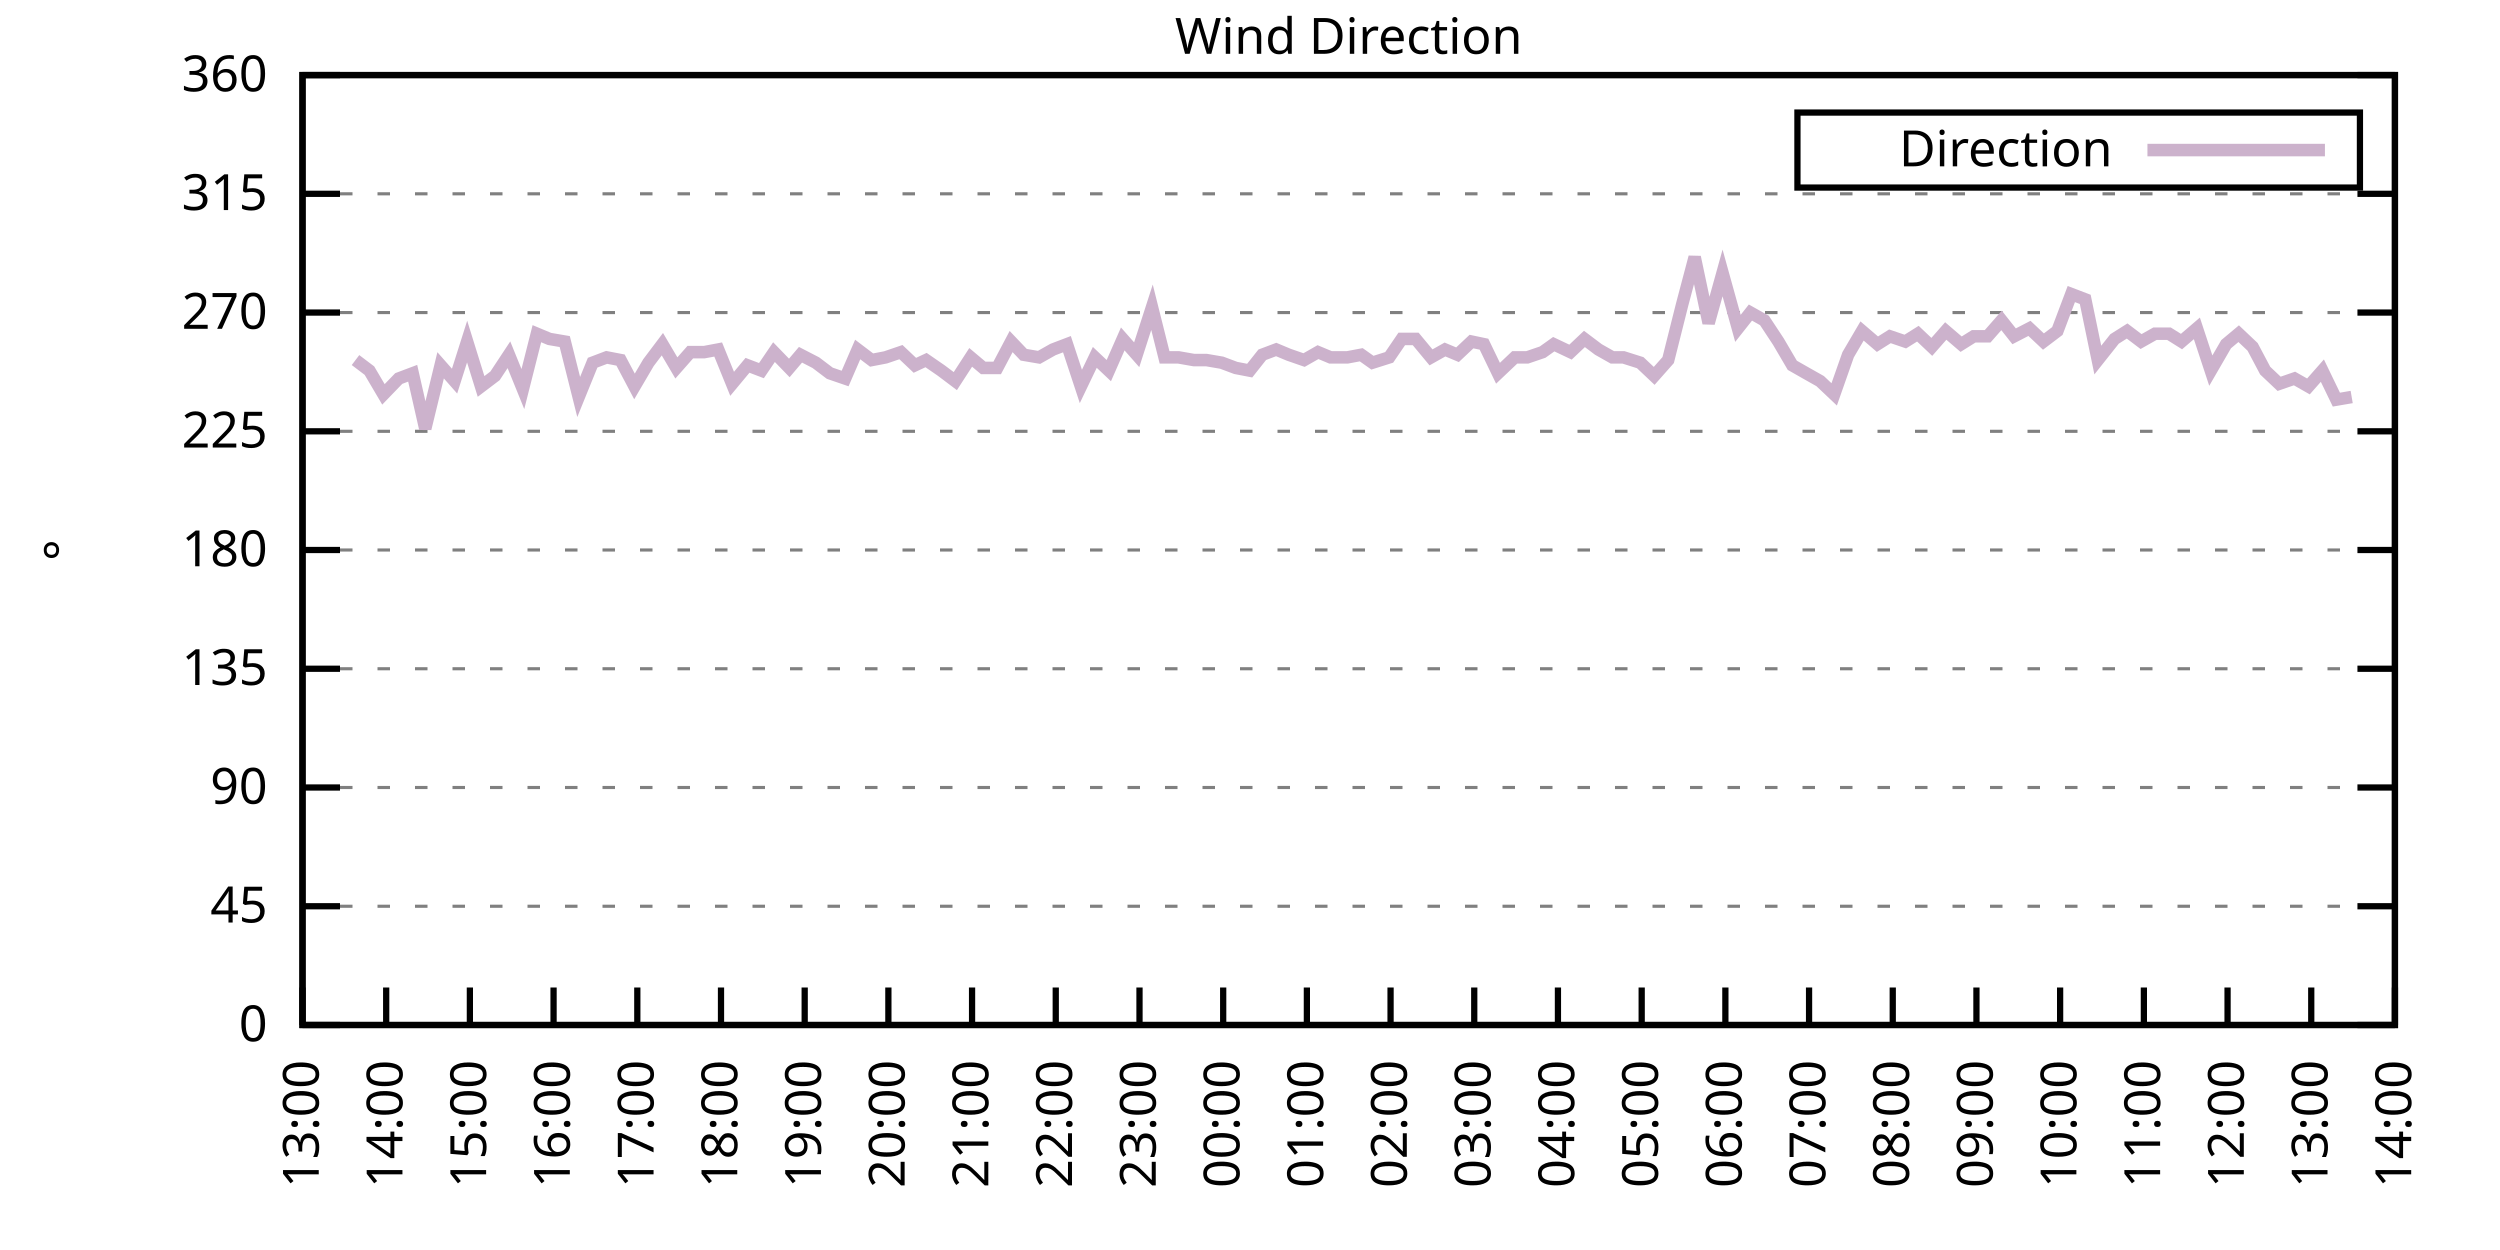
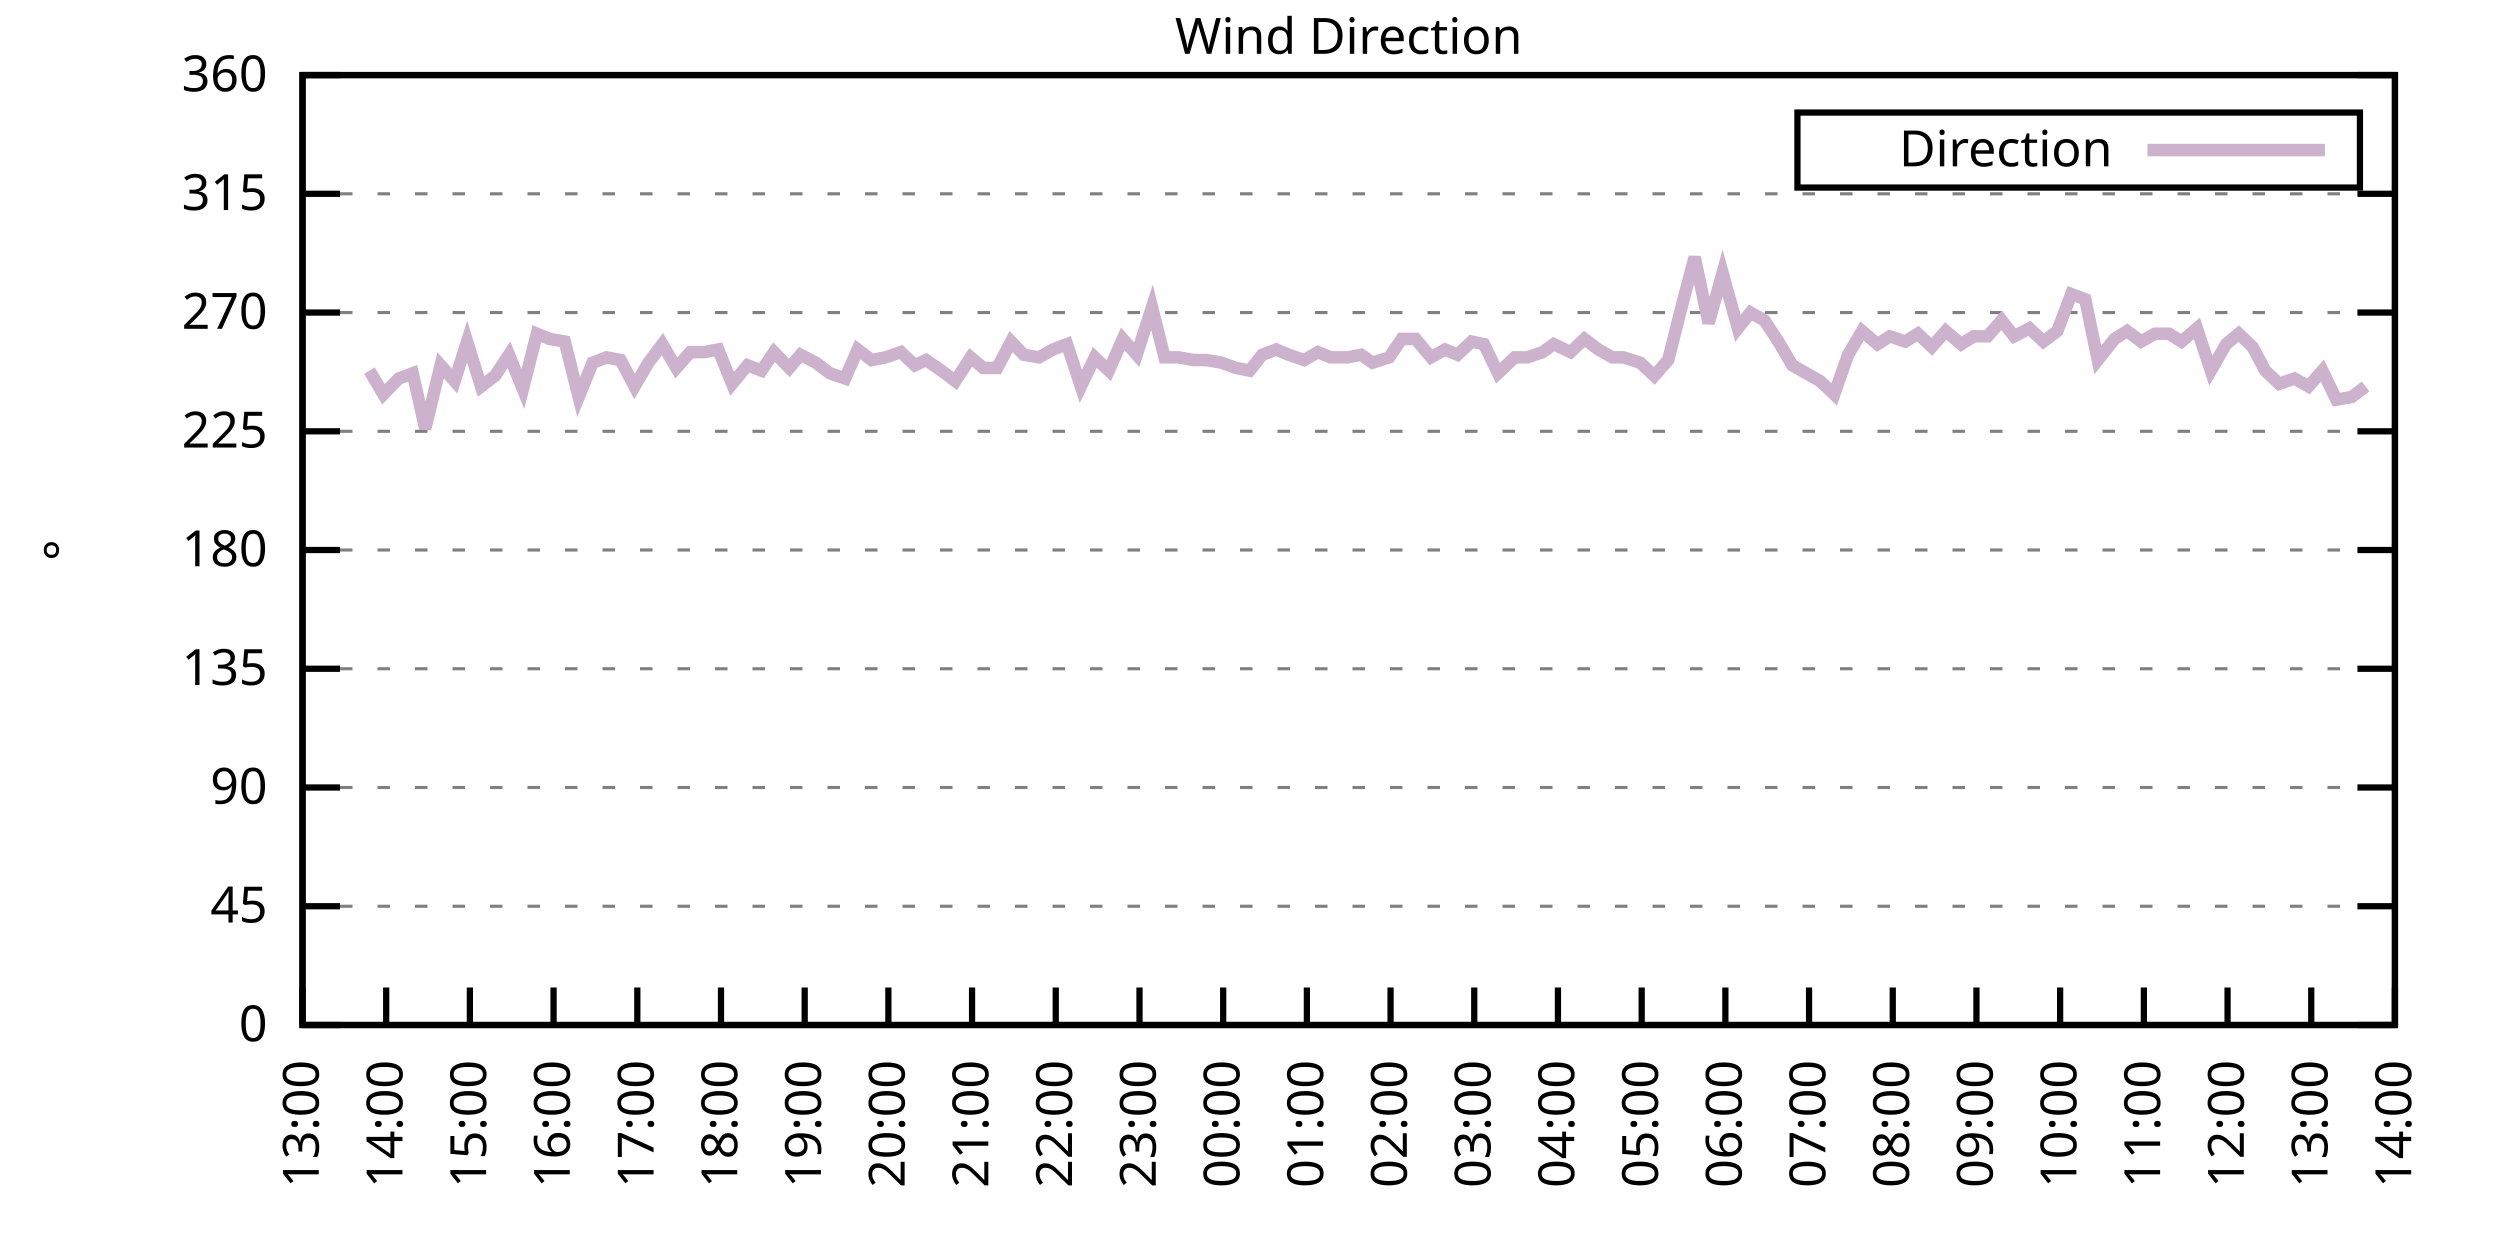
<svg xmlns="http://www.w3.org/2000/svg" xmlns:xlink="http://www.w3.org/1999/xlink" width="400" height="200" viewBox="0 0 400 200">
  <g id="gnuplot_canvas">
    <rect x="0" y="0" width="400" height="200" fill="none" />
    <defs>
      <circle id="gpDot" r="0.5" stroke-width="0.5" stroke="currentColor" />
      <path id="gpPt0" stroke-width="0.333" stroke="currentColor" d="M-1,0 h2 M0,-1 v2" />
      <path id="gpPt1" stroke-width="0.333" stroke="currentColor" d="M-1,-1 L1,1 M1,-1 L-1,1" />
      <path id="gpPt2" stroke-width="0.333" stroke="currentColor" d="M-1,0 L1,0 M0,-1 L0,1 M-1,-1 L1,1 M-1,1 L1,-1" />
      <rect id="gpPt3" stroke-width="0.333" stroke="currentColor" x="-1" y="-1" width="2" height="2" />
      <rect id="gpPt4" stroke-width="0.333" stroke="currentColor" fill="currentColor" x="-1" y="-1" width="2" height="2" />
      <circle id="gpPt5" stroke-width="0.333" stroke="currentColor" cx="0" cy="0" r="1" />
      <use xlink:href="#gpPt5" id="gpPt6" fill="currentColor" stroke="none" />
      <path id="gpPt7" stroke-width="0.333" stroke="currentColor" d="M0,-1.33 L-1.33,0.67 L1.33,0.67 z" />
      <use xlink:href="#gpPt7" id="gpPt8" fill="currentColor" stroke="none" />
      <use xlink:href="#gpPt7" id="gpPt9" stroke="currentColor" transform="rotate(180)" />
      <use xlink:href="#gpPt9" id="gpPt10" fill="currentColor" stroke="none" />
      <use xlink:href="#gpPt3" id="gpPt11" stroke="currentColor" transform="rotate(45)" />
      <use xlink:href="#gpPt11" id="gpPt12" fill="currentColor" stroke="none" />
      <path id="gpPt13" stroke-width="0.333" stroke="currentColor" d="M0,1.330 L1.265,0.411 L0.782,-1.067 L-0.782,-1.076 L-1.265,0.411 z" />
      <use xlink:href="#gpPt13" id="gpPt14" fill="currentColor" stroke="none" />
      <filter id="textbox" filterUnits="objectBoundingBox" x="0" y="0" height="1" width="1">
        <feFlood flood-color="white" flood-opacity="1" result="bgnd" />
        <feComposite in="SourceGraphic" in2="bgnd" operator="atop" />
      </filter>
      <filter id="greybox" filterUnits="objectBoundingBox" x="0" y="0" height="1" width="1">
        <feFlood flood-color="lightgrey" flood-opacity="1" result="grey" />
        <feComposite in="SourceGraphic" in2="grey" operator="atop" />
      </filter>
    </defs>
    <g fill="none" color="white" stroke="currentColor" stroke-width="1.00" stroke-linecap="butt" stroke-linejoin="miter">
</g>
    <g fill="none" color="black" stroke="currentColor" stroke-width="1.00" stroke-linecap="butt" stroke-linejoin="miter">
      <g stroke="none" shape-rendering="crispEdges">
        <polygon fill="rgb(255, 255, 255)" points="48.40,164.00 383.18,164.00 383.18,12.02 48.40,12.02 " />
      </g>
    </g>
    <g fill="none" color="black" stroke="currentColor" stroke-width="1.00" stroke-linecap="butt" stroke-linejoin="miter">
</g>
    <g fill="none" color="black" stroke="black" stroke-width="0.50" stroke-linecap="butt" stroke-linejoin="miter">
</g>
    <g fill="none" color="gray" stroke="currentColor" stroke-width="0.50" stroke-linecap="butt" stroke-linejoin="miter">
      <path stroke="gray" stroke-dasharray="2,4" class="gridline" d="M48.40,164.00 L383.19,164.00  " />
    </g>
    <g fill="none" color="gray" stroke="gray" stroke-width="1.00" stroke-linecap="butt" stroke-linejoin="miter">
</g>
    <g fill="none" color="black" stroke="currentColor" stroke-width="1.00" stroke-linecap="butt" stroke-linejoin="miter">
      <path stroke="black" d="M48.40,164.00 L54.40,164.00 M383.19,164.00 L377.19,164.00  " />
      <g transform="translate(42.80,166.60)" stroke="none" fill="black" font-family="Sans" font-size="8.00" text-anchor="end">
        <text>
          <tspan font-family="Sans"> 0</tspan>
        </text>
      </g>
    </g>
    <g fill="none" color="black" stroke="currentColor" stroke-width="1.00" stroke-linecap="butt" stroke-linejoin="miter">
</g>
    <g fill="none" color="black" stroke="black" stroke-width="0.50" stroke-linecap="butt" stroke-linejoin="miter">
</g>
    <g fill="none" color="gray" stroke="currentColor" stroke-width="0.50" stroke-linecap="butt" stroke-linejoin="miter">
      <path stroke="gray" stroke-dasharray="2,4" class="gridline" d="M48.40,145.00 L383.19,145.00  " />
    </g>
    <g fill="none" color="gray" stroke="gray" stroke-width="1.00" stroke-linecap="butt" stroke-linejoin="miter">
</g>
    <g fill="none" color="black" stroke="currentColor" stroke-width="1.00" stroke-linecap="butt" stroke-linejoin="miter">
      <path stroke="black" d="M48.40,145.00 L54.40,145.00 M383.19,145.00 L377.19,145.00  " />
      <g transform="translate(42.80,147.60)" stroke="none" fill="black" font-family="Sans" font-size="8.00" text-anchor="end">
        <text>
          <tspan font-family="Sans"> 45</tspan>
        </text>
      </g>
    </g>
    <g fill="none" color="black" stroke="currentColor" stroke-width="1.00" stroke-linecap="butt" stroke-linejoin="miter">
</g>
    <g fill="none" color="black" stroke="black" stroke-width="0.50" stroke-linecap="butt" stroke-linejoin="miter">
</g>
    <g fill="none" color="gray" stroke="currentColor" stroke-width="0.50" stroke-linecap="butt" stroke-linejoin="miter">
      <path stroke="gray" stroke-dasharray="2,4" class="gridline" d="M48.40,126.00 L383.19,126.00  " />
    </g>
    <g fill="none" color="gray" stroke="gray" stroke-width="1.00" stroke-linecap="butt" stroke-linejoin="miter">
</g>
    <g fill="none" color="black" stroke="currentColor" stroke-width="1.00" stroke-linecap="butt" stroke-linejoin="miter">
      <path stroke="black" d="M48.40,126.00 L54.40,126.00 M383.19,126.00 L377.19,126.00  " />
      <g transform="translate(42.80,128.60)" stroke="none" fill="black" font-family="Sans" font-size="8.00" text-anchor="end">
        <text>
          <tspan font-family="Sans"> 90</tspan>
        </text>
      </g>
    </g>
    <g fill="none" color="black" stroke="currentColor" stroke-width="1.00" stroke-linecap="butt" stroke-linejoin="miter">
</g>
    <g fill="none" color="black" stroke="black" stroke-width="0.50" stroke-linecap="butt" stroke-linejoin="miter">
</g>
    <g fill="none" color="gray" stroke="currentColor" stroke-width="0.50" stroke-linecap="butt" stroke-linejoin="miter">
      <path stroke="gray" stroke-dasharray="2,4" class="gridline" d="M48.40,107.00 L383.19,107.00  " />
    </g>
    <g fill="none" color="gray" stroke="gray" stroke-width="1.00" stroke-linecap="butt" stroke-linejoin="miter">
</g>
    <g fill="none" color="black" stroke="currentColor" stroke-width="1.00" stroke-linecap="butt" stroke-linejoin="miter">
      <path stroke="black" d="M48.40,107.00 L54.40,107.00 M383.19,107.00 L377.19,107.00  " />
      <g transform="translate(42.80,109.60)" stroke="none" fill="black" font-family="Sans" font-size="8.00" text-anchor="end">
        <text>
          <tspan font-family="Sans"> 135</tspan>
        </text>
      </g>
    </g>
    <g fill="none" color="black" stroke="currentColor" stroke-width="1.00" stroke-linecap="butt" stroke-linejoin="miter">
</g>
    <g fill="none" color="black" stroke="black" stroke-width="0.50" stroke-linecap="butt" stroke-linejoin="miter">
</g>
    <g fill="none" color="gray" stroke="currentColor" stroke-width="0.50" stroke-linecap="butt" stroke-linejoin="miter">
      <path stroke="gray" stroke-dasharray="2,4" class="gridline" d="M48.40,88.00 L383.19,88.00  " />
    </g>
    <g fill="none" color="gray" stroke="gray" stroke-width="1.00" stroke-linecap="butt" stroke-linejoin="miter">
</g>
    <g fill="none" color="black" stroke="currentColor" stroke-width="1.00" stroke-linecap="butt" stroke-linejoin="miter">
      <path stroke="black" d="M48.40,88.00 L54.40,88.00 M383.19,88.00 L377.19,88.00  " />
      <g transform="translate(42.80,90.60)" stroke="none" fill="black" font-family="Sans" font-size="8.00" text-anchor="end">
        <text>
          <tspan font-family="Sans"> 180</tspan>
        </text>
      </g>
    </g>
    <g fill="none" color="black" stroke="currentColor" stroke-width="1.00" stroke-linecap="butt" stroke-linejoin="miter">
</g>
    <g fill="none" color="black" stroke="black" stroke-width="0.50" stroke-linecap="butt" stroke-linejoin="miter">
</g>
    <g fill="none" color="gray" stroke="currentColor" stroke-width="0.50" stroke-linecap="butt" stroke-linejoin="miter">
      <path stroke="gray" stroke-dasharray="2,4" class="gridline" d="M48.40,69.01 L383.19,69.01  " />
    </g>
    <g fill="none" color="gray" stroke="gray" stroke-width="1.00" stroke-linecap="butt" stroke-linejoin="miter">
</g>
    <g fill="none" color="black" stroke="currentColor" stroke-width="1.00" stroke-linecap="butt" stroke-linejoin="miter">
      <path stroke="black" d="M48.40,69.01 L54.40,69.01 M383.19,69.01 L377.19,69.01  " />
      <g transform="translate(42.80,71.61)" stroke="none" fill="black" font-family="Sans" font-size="8.00" text-anchor="end">
        <text>
          <tspan font-family="Sans"> 225</tspan>
        </text>
      </g>
    </g>
    <g fill="none" color="black" stroke="currentColor" stroke-width="1.00" stroke-linecap="butt" stroke-linejoin="miter">
</g>
    <g fill="none" color="black" stroke="black" stroke-width="0.50" stroke-linecap="butt" stroke-linejoin="miter">
</g>
    <g fill="none" color="gray" stroke="currentColor" stroke-width="0.50" stroke-linecap="butt" stroke-linejoin="miter">
      <path stroke="gray" stroke-dasharray="2,4" class="gridline" d="M48.40,50.01 L383.19,50.01  " />
    </g>
    <g fill="none" color="gray" stroke="gray" stroke-width="1.00" stroke-linecap="butt" stroke-linejoin="miter">
</g>
    <g fill="none" color="black" stroke="currentColor" stroke-width="1.00" stroke-linecap="butt" stroke-linejoin="miter">
      <path stroke="black" d="M48.40,50.01 L54.40,50.01 M383.19,50.01 L377.19,50.01  " />
      <g transform="translate(42.80,52.61)" stroke="none" fill="black" font-family="Sans" font-size="8.00" text-anchor="end">
        <text>
          <tspan font-family="Sans"> 270</tspan>
        </text>
      </g>
    </g>
    <g fill="none" color="black" stroke="currentColor" stroke-width="1.00" stroke-linecap="butt" stroke-linejoin="miter">
</g>
    <g fill="none" color="black" stroke="black" stroke-width="0.50" stroke-linecap="butt" stroke-linejoin="miter">
</g>
    <g fill="none" color="gray" stroke="currentColor" stroke-width="0.50" stroke-linecap="butt" stroke-linejoin="miter">
      <path stroke="gray" stroke-dasharray="2,4" class="gridline" d="M48.40,31.01 L383.19,31.01  " />
    </g>
    <g fill="none" color="gray" stroke="gray" stroke-width="1.00" stroke-linecap="butt" stroke-linejoin="miter">
</g>
    <g fill="none" color="black" stroke="currentColor" stroke-width="1.00" stroke-linecap="butt" stroke-linejoin="miter">
      <path stroke="black" d="M48.40,31.01 L54.40,31.01 M383.19,31.01 L377.19,31.01  " />
      <g transform="translate(42.80,33.61)" stroke="none" fill="black" font-family="Sans" font-size="8.00" text-anchor="end">
        <text>
          <tspan font-family="Sans"> 315</tspan>
        </text>
      </g>
    </g>
    <g fill="none" color="black" stroke="currentColor" stroke-width="1.00" stroke-linecap="butt" stroke-linejoin="miter">
</g>
    <g fill="none" color="black" stroke="black" stroke-width="0.50" stroke-linecap="butt" stroke-linejoin="miter">
</g>
    <g fill="none" color="gray" stroke="currentColor" stroke-width="0.50" stroke-linecap="butt" stroke-linejoin="miter">
      <path stroke="gray" stroke-dasharray="2,4" class="gridline" d="M48.40,12.01 L383.19,12.01  " />
    </g>
    <g fill="none" color="gray" stroke="gray" stroke-width="1.00" stroke-linecap="butt" stroke-linejoin="miter">
</g>
    <g fill="none" color="black" stroke="currentColor" stroke-width="1.00" stroke-linecap="butt" stroke-linejoin="miter">
      <path stroke="black" d="M48.40,12.01 L54.40,12.01 M383.19,12.01 L377.19,12.01  " />
      <g transform="translate(42.80,14.61)" stroke="none" fill="black" font-family="Sans" font-size="8.00" text-anchor="end">
        <text>
          <tspan font-family="Sans"> 360</tspan>
        </text>
      </g>
    </g>
    <g fill="none" color="black" stroke="currentColor" stroke-width="1.00" stroke-linecap="butt" stroke-linejoin="miter">
      <path stroke="black" d="M48.40,164.00 L48.40,158.00  " />
      <g transform="translate(51.00,169.60) rotate(270.00)" stroke="none" fill="black" font-family="Sans" font-size="8.00" text-anchor="end">
        <text>
          <tspan font-family="Sans">13:00</tspan>
        </text>
      </g>
    </g>
    <g fill="none" color="black" stroke="currentColor" stroke-width="1.00" stroke-linecap="butt" stroke-linejoin="miter">
      <path stroke="black" d="M61.79,164.00 L61.79,158.00  " />
      <g transform="translate(64.39,169.60) rotate(270.00)" stroke="none" fill="black" font-family="Sans" font-size="8.00" text-anchor="end">
        <text>
          <tspan font-family="Sans">14:00</tspan>
        </text>
      </g>
    </g>
    <g fill="none" color="black" stroke="currentColor" stroke-width="1.00" stroke-linecap="butt" stroke-linejoin="miter">
      <path stroke="black" d="M75.18,164.00 L75.18,158.00  " />
      <g transform="translate(77.78,169.60) rotate(270.00)" stroke="none" fill="black" font-family="Sans" font-size="8.00" text-anchor="end">
        <text>
          <tspan font-family="Sans">15:00</tspan>
        </text>
      </g>
    </g>
    <g fill="none" color="black" stroke="currentColor" stroke-width="1.00" stroke-linecap="butt" stroke-linejoin="miter">
      <path stroke="black" d="M88.57,164.00 L88.57,158.00  " />
      <g transform="translate(91.17,169.60) rotate(270.00)" stroke="none" fill="black" font-family="Sans" font-size="8.00" text-anchor="end">
        <text>
          <tspan font-family="Sans">16:00</tspan>
        </text>
      </g>
    </g>
    <g fill="none" color="black" stroke="currentColor" stroke-width="1.00" stroke-linecap="butt" stroke-linejoin="miter">
      <path stroke="black" d="M101.97,164.00 L101.97,158.00  " />
      <g transform="translate(104.57,169.60) rotate(270.00)" stroke="none" fill="black" font-family="Sans" font-size="8.00" text-anchor="end">
        <text>
          <tspan font-family="Sans">17:00</tspan>
        </text>
      </g>
    </g>
    <g fill="none" color="black" stroke="currentColor" stroke-width="1.00" stroke-linecap="butt" stroke-linejoin="miter">
      <path stroke="black" d="M115.36,164.00 L115.36,158.00  " />
      <g transform="translate(117.96,169.60) rotate(270.00)" stroke="none" fill="black" font-family="Sans" font-size="8.00" text-anchor="end">
        <text>
          <tspan font-family="Sans">18:00</tspan>
        </text>
      </g>
    </g>
    <g fill="none" color="black" stroke="currentColor" stroke-width="1.00" stroke-linecap="butt" stroke-linejoin="miter">
      <path stroke="black" d="M128.75,164.00 L128.75,158.00  " />
      <g transform="translate(131.35,169.60) rotate(270.00)" stroke="none" fill="black" font-family="Sans" font-size="8.00" text-anchor="end">
        <text>
          <tspan font-family="Sans">19:00</tspan>
        </text>
      </g>
    </g>
    <g fill="none" color="black" stroke="currentColor" stroke-width="1.00" stroke-linecap="butt" stroke-linejoin="miter">
      <path stroke="black" d="M142.14,164.00 L142.14,158.00  " />
      <g transform="translate(144.74,169.60) rotate(270.00)" stroke="none" fill="black" font-family="Sans" font-size="8.00" text-anchor="end">
        <text>
          <tspan font-family="Sans">20:00</tspan>
        </text>
      </g>
    </g>
    <g fill="none" color="black" stroke="currentColor" stroke-width="1.00" stroke-linecap="butt" stroke-linejoin="miter">
      <path stroke="black" d="M155.53,164.00 L155.53,158.00  " />
      <g transform="translate(158.13,169.60) rotate(270.00)" stroke="none" fill="black" font-family="Sans" font-size="8.00" text-anchor="end">
        <text>
          <tspan font-family="Sans">21:00</tspan>
        </text>
      </g>
    </g>
    <g fill="none" color="black" stroke="currentColor" stroke-width="1.00" stroke-linecap="butt" stroke-linejoin="miter">
      <path stroke="black" d="M168.92,164.00 L168.92,158.00  " />
      <g transform="translate(171.52,169.60) rotate(270.00)" stroke="none" fill="black" font-family="Sans" font-size="8.00" text-anchor="end">
        <text>
          <tspan font-family="Sans">22:00</tspan>
        </text>
      </g>
    </g>
    <g fill="none" color="black" stroke="currentColor" stroke-width="1.00" stroke-linecap="butt" stroke-linejoin="miter">
      <path stroke="black" d="M182.32,164.00 L182.32,158.00  " />
      <g transform="translate(184.92,169.60) rotate(270.00)" stroke="none" fill="black" font-family="Sans" font-size="8.00" text-anchor="end">
        <text>
          <tspan font-family="Sans">23:00</tspan>
        </text>
      </g>
    </g>
    <g fill="none" color="black" stroke="currentColor" stroke-width="1.00" stroke-linecap="butt" stroke-linejoin="miter">
      <path stroke="black" d="M195.71,164.00 L195.71,158.00  " />
      <g transform="translate(198.31,169.60) rotate(270.00)" stroke="none" fill="black" font-family="Sans" font-size="8.00" text-anchor="end">
        <text>
          <tspan font-family="Sans">00:00</tspan>
        </text>
      </g>
    </g>
    <g fill="none" color="black" stroke="currentColor" stroke-width="1.00" stroke-linecap="butt" stroke-linejoin="miter">
      <path stroke="black" d="M209.10,164.00 L209.10,158.00  " />
      <g transform="translate(211.70,169.60) rotate(270.00)" stroke="none" fill="black" font-family="Sans" font-size="8.00" text-anchor="end">
        <text>
          <tspan font-family="Sans">01:00</tspan>
        </text>
      </g>
    </g>
    <g fill="none" color="black" stroke="currentColor" stroke-width="1.00" stroke-linecap="butt" stroke-linejoin="miter">
      <path stroke="black" d="M222.49,164.00 L222.49,158.00  " />
      <g transform="translate(225.09,169.60) rotate(270.00)" stroke="none" fill="black" font-family="Sans" font-size="8.00" text-anchor="end">
        <text>
          <tspan font-family="Sans">02:00</tspan>
        </text>
      </g>
    </g>
    <g fill="none" color="black" stroke="currentColor" stroke-width="1.00" stroke-linecap="butt" stroke-linejoin="miter">
      <path stroke="black" d="M235.88,164.00 L235.88,158.00  " />
      <g transform="translate(238.48,169.60) rotate(270.00)" stroke="none" fill="black" font-family="Sans" font-size="8.00" text-anchor="end">
        <text>
          <tspan font-family="Sans">03:00</tspan>
        </text>
      </g>
    </g>
    <g fill="none" color="black" stroke="currentColor" stroke-width="1.00" stroke-linecap="butt" stroke-linejoin="miter">
      <path stroke="black" d="M249.27,164.00 L249.27,158.00  " />
      <g transform="translate(251.87,169.60) rotate(270.00)" stroke="none" fill="black" font-family="Sans" font-size="8.00" text-anchor="end">
        <text>
          <tspan font-family="Sans">04:00</tspan>
        </text>
      </g>
    </g>
    <g fill="none" color="black" stroke="currentColor" stroke-width="1.00" stroke-linecap="butt" stroke-linejoin="miter">
      <path stroke="black" d="M262.67,164.00 L262.67,158.00  " />
      <g transform="translate(265.27,169.60) rotate(270.00)" stroke="none" fill="black" font-family="Sans" font-size="8.00" text-anchor="end">
        <text>
          <tspan font-family="Sans">05:00</tspan>
        </text>
      </g>
    </g>
    <g fill="none" color="black" stroke="currentColor" stroke-width="1.00" stroke-linecap="butt" stroke-linejoin="miter">
      <path stroke="black" d="M276.06,164.00 L276.06,158.00  " />
      <g transform="translate(278.66,169.60) rotate(270.00)" stroke="none" fill="black" font-family="Sans" font-size="8.00" text-anchor="end">
        <text>
          <tspan font-family="Sans">06:00</tspan>
        </text>
      </g>
    </g>
    <g fill="none" color="black" stroke="currentColor" stroke-width="1.00" stroke-linecap="butt" stroke-linejoin="miter">
      <path stroke="black" d="M289.45,164.00 L289.45,158.00  " />
      <g transform="translate(292.05,169.60) rotate(270.00)" stroke="none" fill="black" font-family="Sans" font-size="8.00" text-anchor="end">
        <text>
          <tspan font-family="Sans">07:00</tspan>
        </text>
      </g>
    </g>
    <g fill="none" color="black" stroke="currentColor" stroke-width="1.00" stroke-linecap="butt" stroke-linejoin="miter">
      <path stroke="black" d="M302.84,164.00 L302.84,158.00  " />
      <g transform="translate(305.44,169.60) rotate(270.00)" stroke="none" fill="black" font-family="Sans" font-size="8.00" text-anchor="end">
        <text>
          <tspan font-family="Sans">08:00</tspan>
        </text>
      </g>
    </g>
    <g fill="none" color="black" stroke="currentColor" stroke-width="1.00" stroke-linecap="butt" stroke-linejoin="miter">
      <path stroke="black" d="M316.23,164.00 L316.23,158.00  " />
      <g transform="translate(318.83,169.60) rotate(270.00)" stroke="none" fill="black" font-family="Sans" font-size="8.00" text-anchor="end">
        <text>
          <tspan font-family="Sans">09:00</tspan>
        </text>
      </g>
    </g>
    <g fill="none" color="black" stroke="currentColor" stroke-width="1.00" stroke-linecap="butt" stroke-linejoin="miter">
      <path stroke="black" d="M329.62,164.00 L329.62,158.00  " />
      <g transform="translate(332.22,169.60) rotate(270.00)" stroke="none" fill="black" font-family="Sans" font-size="8.00" text-anchor="end">
        <text>
          <tspan font-family="Sans">10:00</tspan>
        </text>
      </g>
    </g>
    <g fill="none" color="black" stroke="currentColor" stroke-width="1.00" stroke-linecap="butt" stroke-linejoin="miter">
      <path stroke="black" d="M343.02,164.00 L343.02,158.00  " />
      <g transform="translate(345.62,169.60) rotate(270.00)" stroke="none" fill="black" font-family="Sans" font-size="8.00" text-anchor="end">
        <text>
          <tspan font-family="Sans">11:00</tspan>
        </text>
      </g>
    </g>
    <g fill="none" color="black" stroke="currentColor" stroke-width="1.00" stroke-linecap="butt" stroke-linejoin="miter">
      <path stroke="black" d="M356.41,164.00 L356.41,158.00  " />
      <g transform="translate(359.01,169.60) rotate(270.00)" stroke="none" fill="black" font-family="Sans" font-size="8.00" text-anchor="end">
        <text>
          <tspan font-family="Sans">12:00</tspan>
        </text>
      </g>
    </g>
    <g fill="none" color="black" stroke="currentColor" stroke-width="1.00" stroke-linecap="butt" stroke-linejoin="miter">
      <path stroke="black" d="M369.80,164.00 L369.80,158.00  " />
      <g transform="translate(372.40,169.60) rotate(270.00)" stroke="none" fill="black" font-family="Sans" font-size="8.00" text-anchor="end">
        <text>
          <tspan font-family="Sans">13:00</tspan>
        </text>
      </g>
    </g>
    <g fill="none" color="black" stroke="currentColor" stroke-width="1.00" stroke-linecap="butt" stroke-linejoin="miter">
      <path stroke="black" d="M383.19,164.00 L383.19,158.00  " />
      <g transform="translate(385.79,169.60) rotate(270.00)" stroke="none" fill="black" font-family="Sans" font-size="8.00" text-anchor="end">
        <text>
          <tspan font-family="Sans">14:00</tspan>
        </text>
      </g>
    </g>
    <g fill="none" color="black" stroke="currentColor" stroke-width="1.00" stroke-linecap="butt" stroke-linejoin="miter">
</g>
    <g fill="none" color="black" stroke="currentColor" stroke-width="1.00" stroke-linecap="butt" stroke-linejoin="miter">
      <path stroke="black" d="M48.40,12.01 L48.40,164.00 L383.19,164.00 L383.19,12.01 L48.40,12.01 Z  " />
    </g>
    <g fill="none" color="black" stroke="currentColor" stroke-width="1.00" stroke-linecap="butt" stroke-linejoin="miter">
</g>
    <g fill="none" color="black" stroke="currentColor" stroke-width="1.00" stroke-linecap="butt" stroke-linejoin="miter">
      <path stroke="black" d="M287.59,30.01 L287.59,18.01 L377.59,18.01 L377.59,30.01 L287.59,30.01 Z  " />
    </g>
    <g id="Wind_direction_plot_1">
      <g fill="none" color="white" stroke="black" stroke-width="2.00" stroke-linecap="butt" stroke-linejoin="miter">
</g>
      <g fill="none" color="black" stroke="currentColor" stroke-width="2.00" stroke-linecap="butt" stroke-linejoin="miter">
        <g transform="translate(337.99,26.61)" stroke="none" fill="black" font-family="Sans" font-size="8.00" text-anchor="end">
          <text>
            <tspan font-family="Sans">Direction</tspan>
          </text>
        </g>
      </g>
      <g fill="none" color="black" stroke="currentColor" stroke-width="2.00" stroke-linecap="butt" stroke-linejoin="miter">
-         <path stroke="rgb(204, 178, 204)" d="M343.59,24.01 L371.99,24.01 M56.88,57.61 L59.11,59.30 L61.35,63.10 L63.80,60.56 L66.03,59.72 L68.04,68.58   L70.50,58.45 L72.73,60.98 L74.74,54.65 L76.97,61.83 L79.20,60.14 L81.43,56.76 L83.66,62.25 L85.90,53.39   L87.91,54.23 L90.36,54.65 L92.59,63.52 L94.82,58.03 L97.06,57.18 L99.29,57.61 L101.52,61.83 L103.75,58.03   L105.98,55.07 L108.22,58.87 L110.45,56.34 L112.68,56.34 L114.91,55.92 L117.14,61.41 L119.60,58.45 L121.83,59.30   L123.84,56.34 L126.29,58.87 L128.08,56.76 L130.54,58.03 L132.77,59.72 L135.22,60.56 L137.23,55.92 L139.46,57.61   L141.69,57.18 L144.15,56.34 L146.38,58.45 L148.17,57.61 L150.62,59.30 L152.85,60.98 L155.31,57.18 L157.32,58.87   L159.55,58.87 L161.78,54.65 L163.79,56.76 L166.25,57.18 L168.48,55.92 L170.71,55.07 L172.94,61.83 L175.17,57.18   L177.41,59.30 L179.64,54.23 L181.87,56.76 L184.32,49.16 L186.33,57.18 L188.57,57.18 L191.02,57.61 L193.03,57.61   L195.48,58.03 L197.72,58.87 L199.95,59.30 L201.96,56.76 L204.19,55.92 L206.20,56.76 L208.65,57.61 L210.88,56.34   L212.89,57.18 L215.57,57.18 L217.80,56.76 L219.59,58.03 L222.27,57.18 L224.28,54.23 L226.51,54.23 L228.96,57.18   L231.20,55.92 L233.20,56.76 L235.44,54.65 L237.44,55.07 L239.68,59.72 L242.36,57.18 L244.36,57.18 L246.82,56.34   L248.60,55.07 L251.28,56.34 L253.51,54.23 L255.75,55.92 L257.98,57.18 L259.76,57.18 L262.44,58.03 L264.67,60.14   L266.91,57.61 L269.14,48.74 L271.15,41.14 L273.38,51.70 L275.61,43.67 L278.07,52.54 L280.07,50.01 L282.31,51.27   L284.54,54.65 L286.77,58.45 L289.00,59.72 L291.23,60.98 L293.47,63.10 L295.70,56.76 L297.93,52.96 L300.39,55.07   L302.39,53.81 L304.85,54.65 L306.86,53.39 L309.09,55.50 L311.32,52.96 L313.78,55.07 L315.79,53.81 L318.02,53.81   L320.25,51.27 L322.26,53.81 L324.71,52.54 L326.95,54.65 L329.18,52.96 L331.41,47.05 L333.64,47.90 L335.65,57.61   L338.33,54.23 L340.34,52.96 L342.57,54.65 L344.80,53.39 L347.03,53.39 L349.04,54.65 L351.50,52.54 L353.73,59.30   L356.18,55.07 L358.19,53.39 L360.42,55.50 L362.43,59.30 L364.66,61.41 L367.12,60.56 L369.35,61.83 L371.58,59.30   L373.82,63.94 L376.27,63.52  " />
+         <path stroke="rgb(204, 178, 204)" d="M343.59,24.01 L371.99,24.01 M59.11,59.30 L61.35,63.10 L63.80,60.56 L66.03,59.72 L68.04,68.58 L70.50,58.45   L72.73,60.98 L74.74,54.65 L76.97,61.83 L79.20,60.14 L81.43,56.76 L83.66,62.25 L85.90,53.39 L87.91,54.23   L90.36,54.65 L92.59,63.52 L94.82,58.03 L97.06,57.18 L99.29,57.61 L101.52,61.83 L103.75,58.03 L105.98,55.07   L108.22,58.87 L110.45,56.34 L112.68,56.34 L114.91,55.92 L117.14,61.41 L119.60,58.45 L121.83,59.30 L123.84,56.34   L126.29,58.87 L128.08,56.76 L130.54,58.03 L132.77,59.72 L135.22,60.56 L137.23,55.92 L139.46,57.61 L141.69,57.18   L144.15,56.34 L146.38,58.45 L148.17,57.61 L150.62,59.30 L152.85,60.98 L155.31,57.18 L157.32,58.87 L159.55,58.87   L161.78,54.65 L163.79,56.76 L166.25,57.18 L168.48,55.92 L170.71,55.07 L172.94,61.83 L175.17,57.18 L177.41,59.30   L179.64,54.23 L181.87,56.76 L184.32,49.16 L186.33,57.18 L188.57,57.18 L191.02,57.61 L193.03,57.61 L195.48,58.03   L197.72,58.87 L199.95,59.30 L201.96,56.76 L204.19,55.92 L206.20,56.76 L208.65,57.61 L210.88,56.34 L212.89,57.18   L215.57,57.18 L217.80,56.76 L219.59,58.03 L222.27,57.18 L224.28,54.23 L226.51,54.23 L228.96,57.18 L231.20,55.92   L233.20,56.76 L235.44,54.65 L237.44,55.07 L239.68,59.72 L242.36,57.18 L244.36,57.18 L246.82,56.34 L248.60,55.07   L251.28,56.34 L253.51,54.23 L255.75,55.92 L257.98,57.18 L259.76,57.18 L262.44,58.03 L264.67,60.14 L266.91,57.61   L269.14,48.74 L271.15,41.14 L273.38,51.70 L275.61,43.67 L278.07,52.54 L280.07,50.01 L282.31,51.27 L284.54,54.65   L286.77,58.45 L289.00,59.72 L291.23,60.98 L293.47,63.10 L295.70,56.76 L297.93,52.96 L300.39,55.07 L302.39,53.81   L304.85,54.65 L306.86,53.39 L309.09,55.50 L311.32,52.96 L313.78,55.07 L315.79,53.81 L318.02,53.81 L320.25,51.27   L322.26,53.81 L324.71,52.54 L326.95,54.65 L329.18,52.96 L331.41,47.05 L333.64,47.90 L335.65,57.61 L338.33,54.23   L340.34,52.96 L342.57,54.65 L344.80,53.39 L347.03,53.39 L349.04,54.65 L351.50,52.54 L353.73,59.30 L356.18,55.07   L358.19,53.39 L360.42,55.50 L362.43,59.30 L364.66,61.41 L367.12,60.56 L369.35,61.83 L371.58,59.30 L373.82,63.94   L376.27,63.52 L378.50,61.83  " />
      </g>
    </g>
    <g fill="none" color="black" stroke="currentColor" stroke-width="2.00" stroke-linecap="butt" stroke-linejoin="miter">
</g>
    <g fill="none" color="black" stroke="black" stroke-width="1.00" stroke-linecap="butt" stroke-linejoin="miter">
</g>
    <g fill="none" color="black" stroke="currentColor" stroke-width="1.00" stroke-linecap="butt" stroke-linejoin="miter">
      <path stroke="black" d="M48.40,12.01 L48.40,164.00 L383.19,164.00 L383.19,12.01 L48.40,12.01 Z  " />
      <g transform="translate(12.80,88.01) rotate(270.00)" stroke="none" fill="black" font-family="Sans" font-size="8.00" text-anchor="middle">
        <text>
          <tspan font-family="Sans">°</tspan>
        </text>
      </g>
    </g>
    <g fill="none" color="black" stroke="currentColor" stroke-width="1.00" stroke-linecap="butt" stroke-linejoin="miter">
</g>
    <g fill="none" color="black" stroke="currentColor" stroke-width="1.00" stroke-linecap="butt" stroke-linejoin="miter">
      <g transform="translate(215.79,8.61)" stroke="none" fill="black" font-family="Sans" font-size="8.00" text-anchor="middle">
        <text>
          <tspan font-family="Sans">Wind Direction</tspan>
        </text>
      </g>
    </g>
    <g fill="none" color="black" stroke="currentColor" stroke-width="1.00" stroke-linecap="butt" stroke-linejoin="miter">
</g>
  </g>
</svg>
